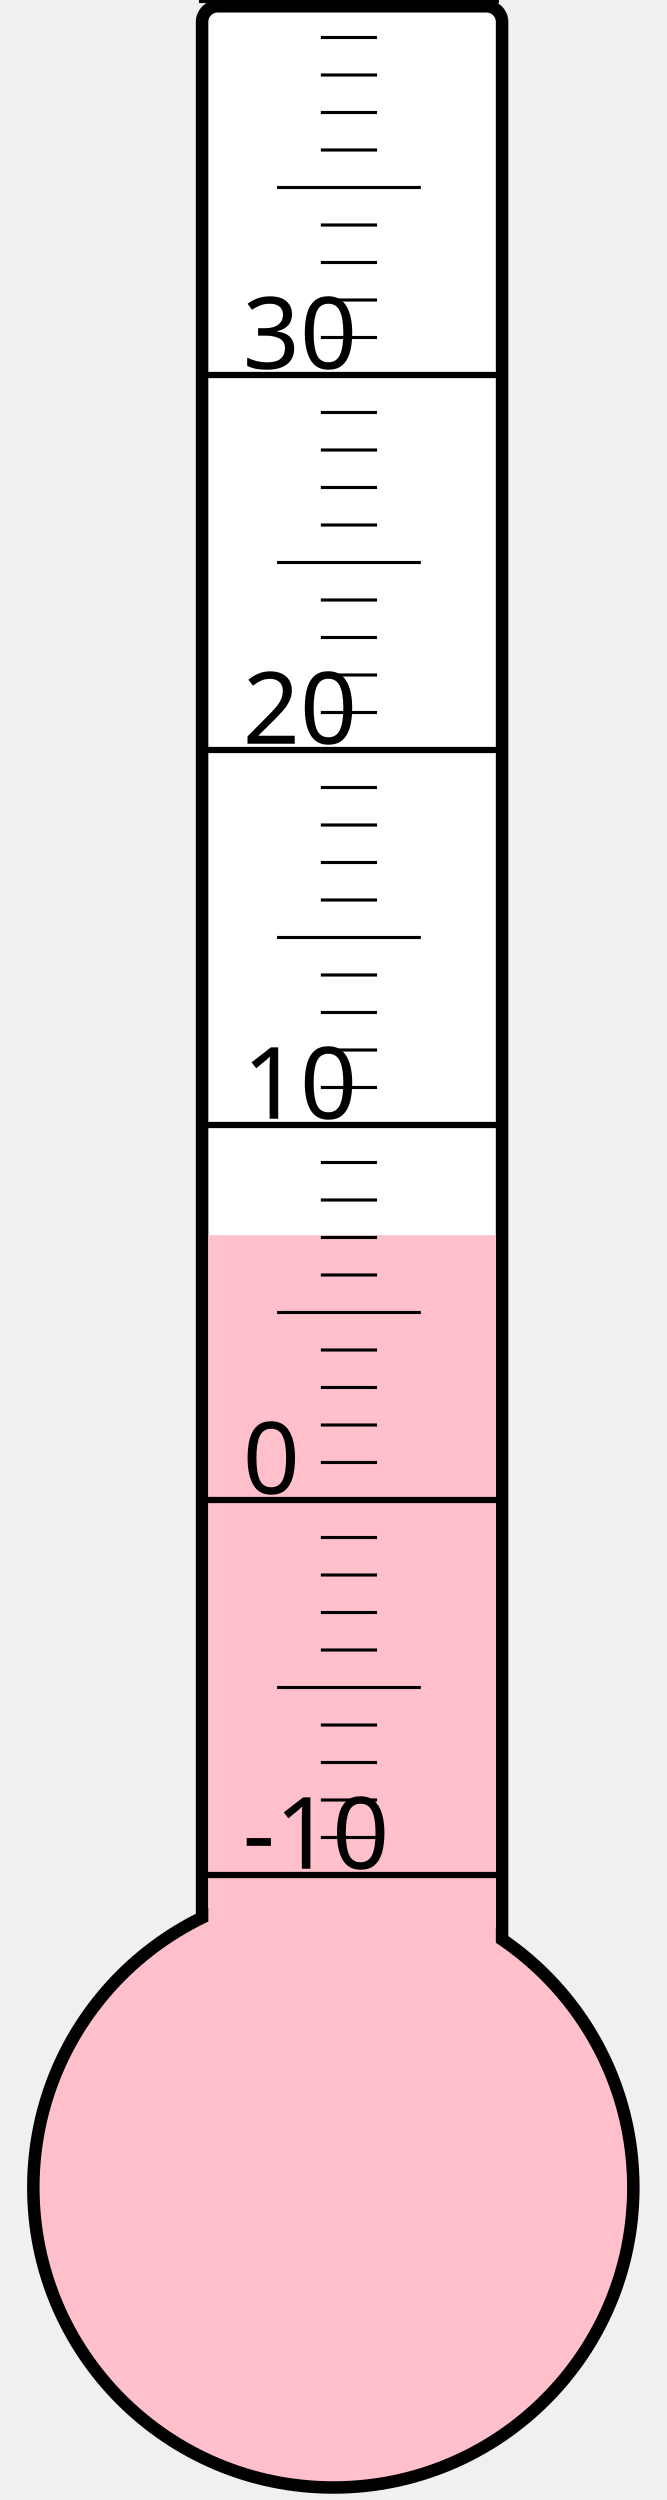
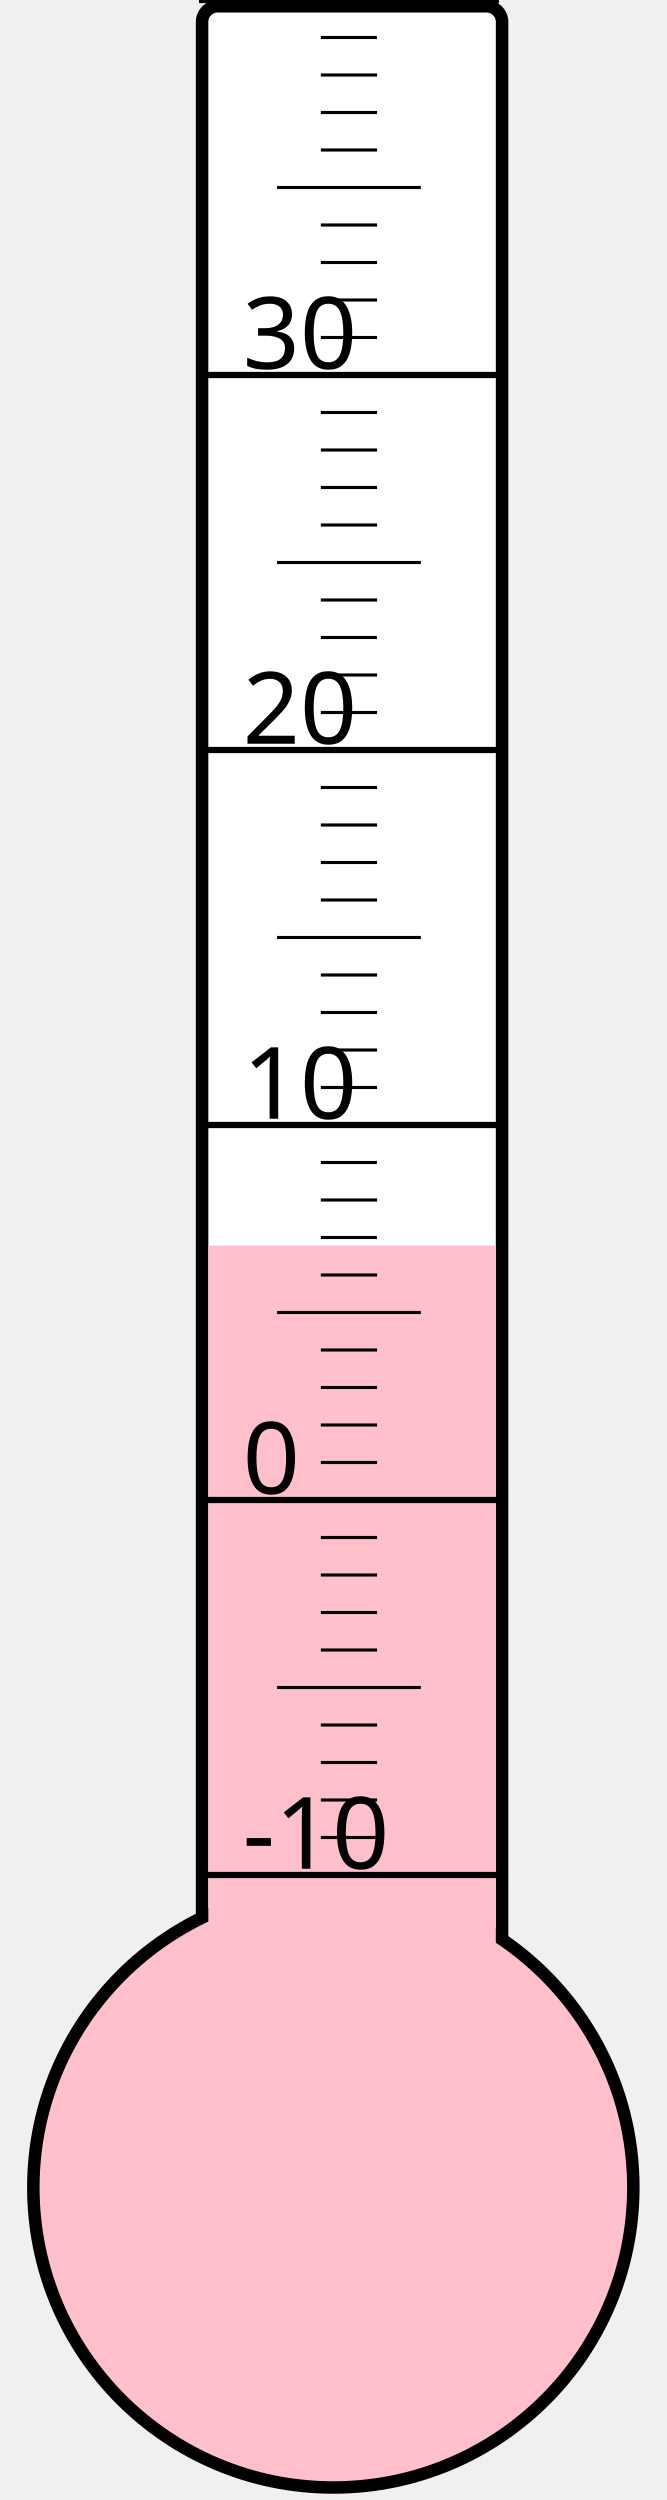
<svg xmlns="http://www.w3.org/2000/svg" width="40px" height="150px" viewBox="0 0 200 800">
  <rect width="200" height="800" x="0" y="0" style="fill: #ffffeb; fill-opacity: 0;" />
  <rect width="96" height="680" x="58" y="2" rx="5" ry="5" style="fill: white; fill-opacity: 1; stroke: black; stroke-width: 4;" />
  <circle cx="100" cy="700" r="96" style="fill: pink; stroke: black; stroke-width: 4;" />
-   <rect width="92" height="304.75" x="60" y="395.25" style="fill: pink; fill-opacity: 1; stroke-width: 0;" />
+   <rect width="92" height="301.375" x="60" y="398.625" style="fill: pink; fill-opacity: 1; stroke-width: 0;" />
  <text x="71" y="598" style="font-family: sans-serif; font-size: 24pt;">-10</text>
  <text x="71" y="478" style="font-family: sans-serif; font-size: 24pt;">0</text>
  <text x="71" y="358" style="font-family: sans-serif; font-size: 24pt;">10</text>
  <text x="71" y="238" style="font-family: sans-serif; font-size: 24pt;">20</text>
  <text x="71" y="118" style="font-family: sans-serif; font-size: 24pt;">30</text>
  <g style="stroke: black;">
    <line x1="57" y1="600" x2="153" y2="600" style="stroke-width: 2;" />
    <line x1="96" y1="588" x2="114" y2="588" style="stroke-width: 1;" />
    <line x1="96" y1="576" x2="114" y2="576" style="stroke-width: 1;" />
    <line x1="96" y1="564" x2="114" y2="564" style="stroke-width: 1;" />
    <line x1="96" y1="552" x2="114" y2="552" style="stroke-width: 1;" />
    <line x1="82" y1="540" x2="128" y2="540" style="stroke-width: 1;" />
    <line x1="96" y1="528" x2="114" y2="528" style="stroke-width: 1;" />
    <line x1="96" y1="516" x2="114" y2="516" style="stroke-width: 1;" />
    <line x1="96" y1="504" x2="114" y2="504" style="stroke-width: 1;" />
    <line x1="96" y1="492" x2="114" y2="492" style="stroke-width: 1;" />
    <line x1="57" y1="480" x2="153" y2="480" style="stroke-width: 2;" />
    <line x1="96" y1="468" x2="114" y2="468" style="stroke-width: 1;" />
    <line x1="96" y1="456" x2="114" y2="456" style="stroke-width: 1;" />
    <line x1="96" y1="444" x2="114" y2="444" style="stroke-width: 1;" />
    <line x1="96" y1="432" x2="114" y2="432" style="stroke-width: 1;" />
    <line x1="82" y1="420" x2="128" y2="420" style="stroke-width: 1;" />
    <line x1="96" y1="408" x2="114" y2="408" style="stroke-width: 1;" />
    <line x1="96" y1="396" x2="114" y2="396" style="stroke-width: 1;" />
    <line x1="96" y1="384" x2="114" y2="384" style="stroke-width: 1;" />
    <line x1="96" y1="372" x2="114" y2="372" style="stroke-width: 1;" />
    <line x1="57" y1="360" x2="153" y2="360" style="stroke-width: 2;" />
    <line x1="96" y1="348" x2="114" y2="348" style="stroke-width: 1;" />
    <line x1="96" y1="336" x2="114" y2="336" style="stroke-width: 1;" />
    <line x1="96" y1="324" x2="114" y2="324" style="stroke-width: 1;" />
    <line x1="96" y1="312" x2="114" y2="312" style="stroke-width: 1;" />
    <line x1="82" y1="300" x2="128" y2="300" style="stroke-width: 1;" />
    <line x1="96" y1="288" x2="114" y2="288" style="stroke-width: 1;" />
    <line x1="96" y1="276" x2="114" y2="276" style="stroke-width: 1;" />
    <line x1="96" y1="264" x2="114" y2="264" style="stroke-width: 1;" />
    <line x1="96" y1="252" x2="114" y2="252" style="stroke-width: 1;" />
    <line x1="57" y1="240" x2="153" y2="240" style="stroke-width: 2;" />
    <line x1="96" y1="228" x2="114" y2="228" style="stroke-width: 1;" />
    <line x1="96" y1="216" x2="114" y2="216" style="stroke-width: 1;" />
    <line x1="96" y1="204" x2="114" y2="204" style="stroke-width: 1;" />
    <line x1="96" y1="192" x2="114" y2="192" style="stroke-width: 1;" />
    <line x1="82" y1="180" x2="128" y2="180" style="stroke-width: 1;" />
    <line x1="96" y1="168" x2="114" y2="168" style="stroke-width: 1;" />
    <line x1="96" y1="156" x2="114" y2="156" style="stroke-width: 1;" />
    <line x1="96" y1="144" x2="114" y2="144" style="stroke-width: 1;" />
    <line x1="96" y1="132" x2="114" y2="132" style="stroke-width: 1;" />
    <line x1="57" y1="120" x2="153" y2="120" style="stroke-width: 2;" />
    <line x1="96" y1="108" x2="114" y2="108" style="stroke-width: 1;" />
    <line x1="96" y1="96" x2="114" y2="96" style="stroke-width: 1;" />
    <line x1="96" y1="84" x2="114" y2="84" style="stroke-width: 1;" />
    <line x1="96" y1="72" x2="114" y2="72" style="stroke-width: 1;" />
    <line x1="82" y1="60" x2="128" y2="60" style="stroke-width: 1;" />
    <line x1="96" y1="48" x2="114" y2="48" style="stroke-width: 1;" />
    <line x1="96" y1="36" x2="114" y2="36" style="stroke-width: 1;" />
    <line x1="96" y1="24" x2="114" y2="24" style="stroke-width: 1;" />
    <line x1="96" y1="12" x2="114" y2="12" style="stroke-width: 1;" />
    <line x1="57" y1="0" x2="153" y2="0" style="stroke-width: 2;" />
  </g>
</svg>
